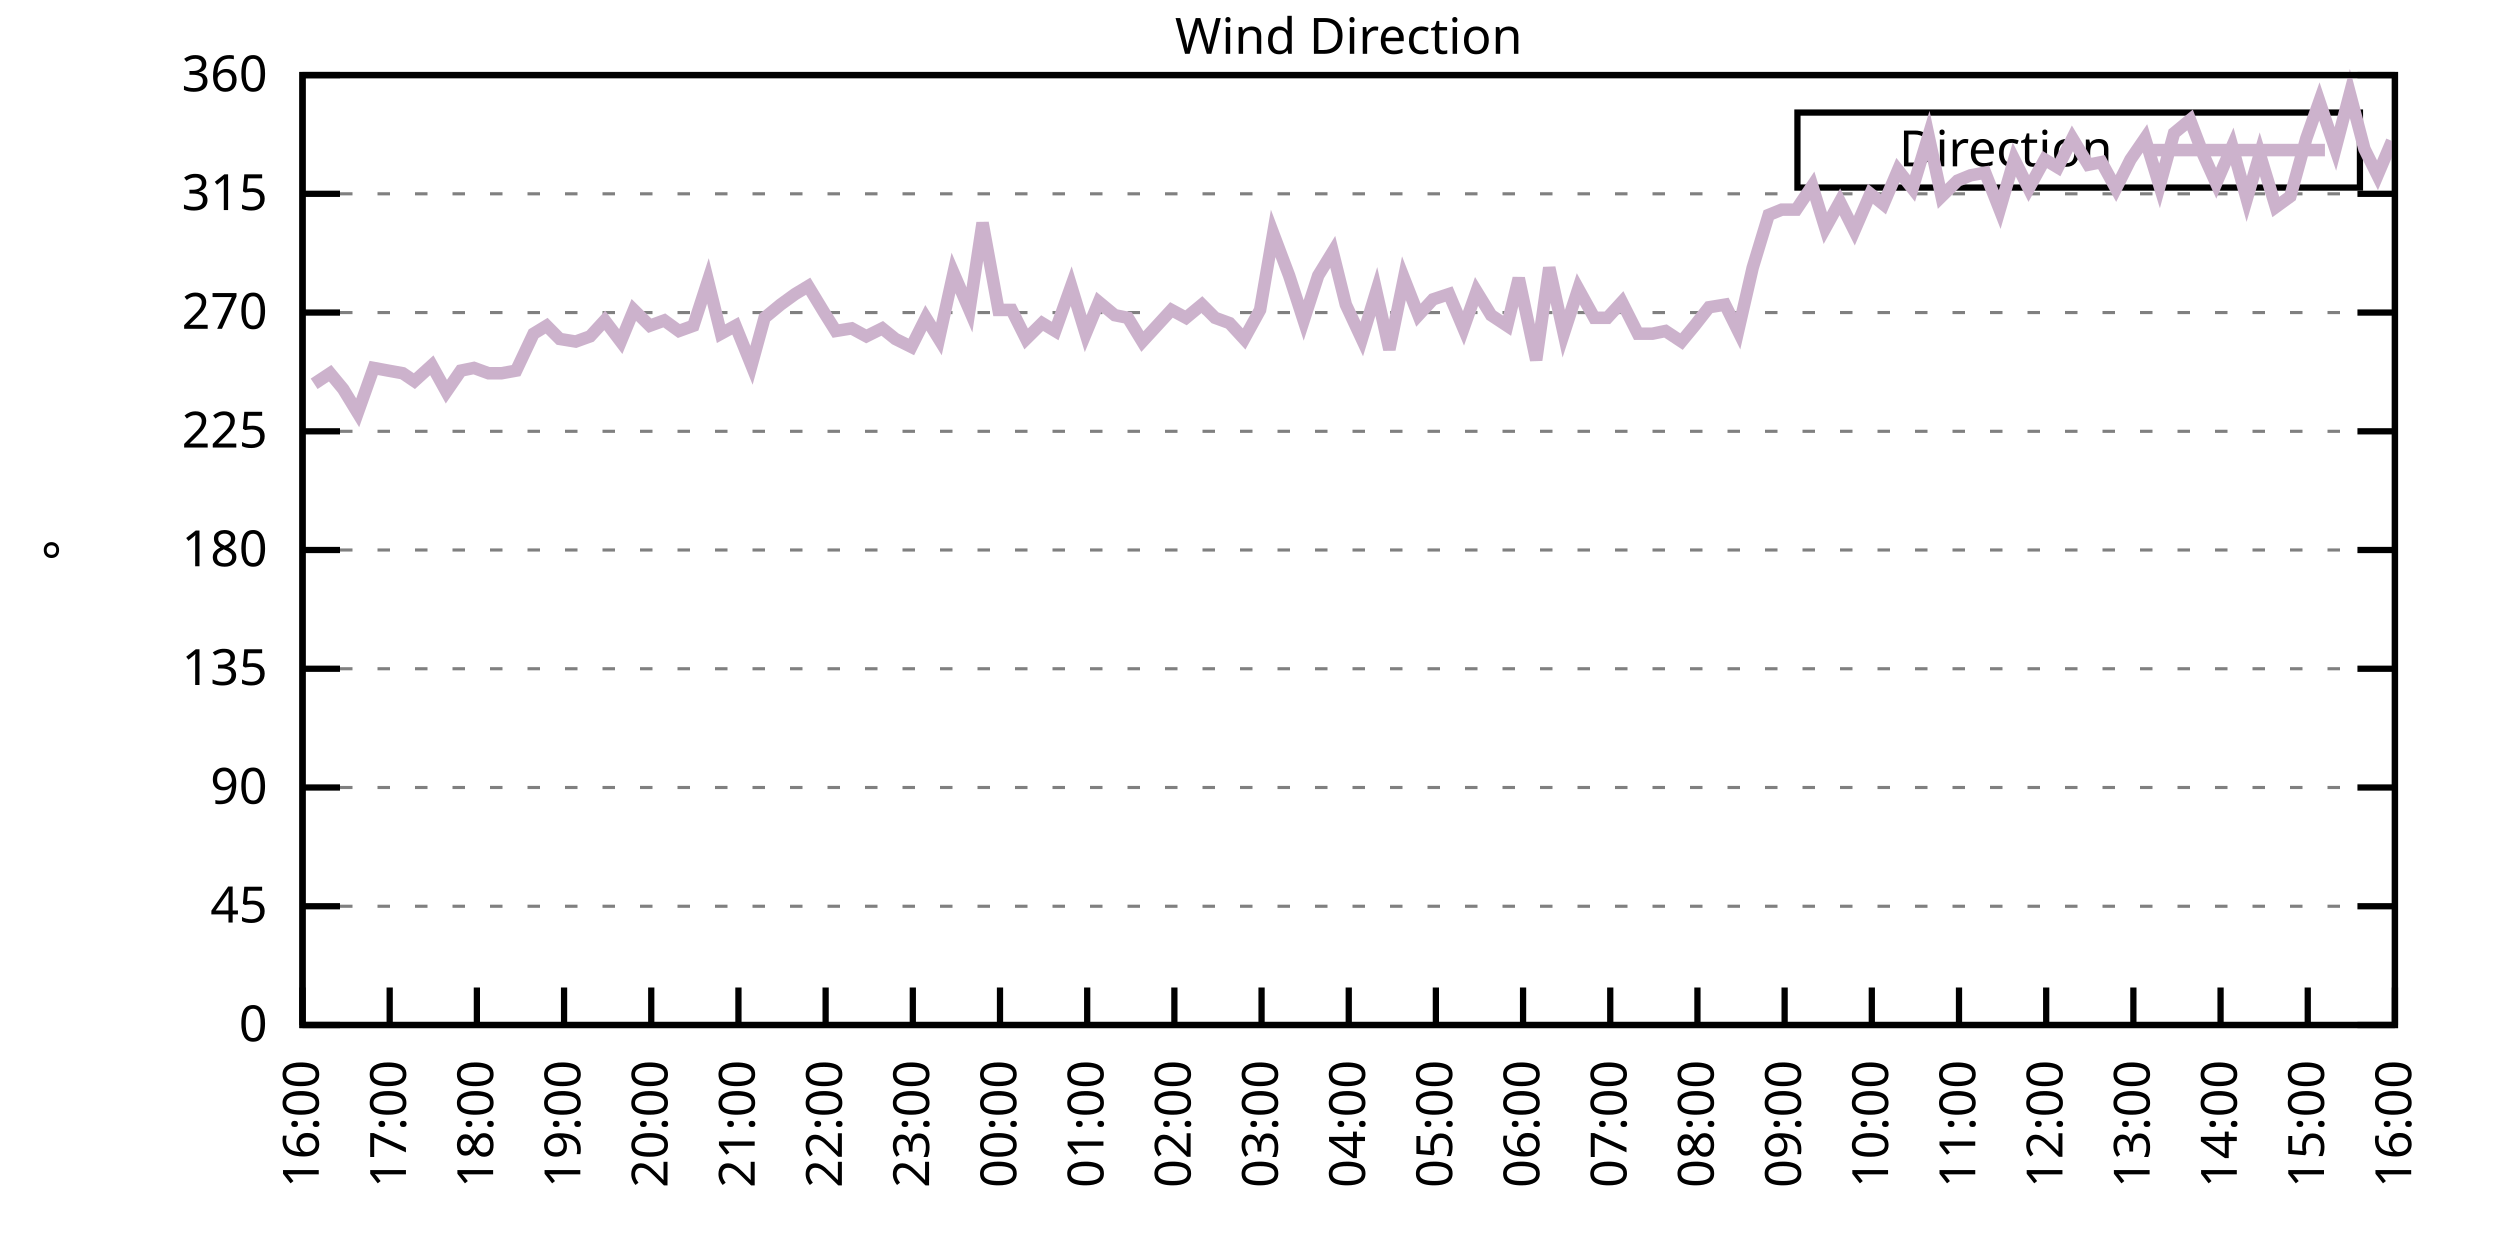
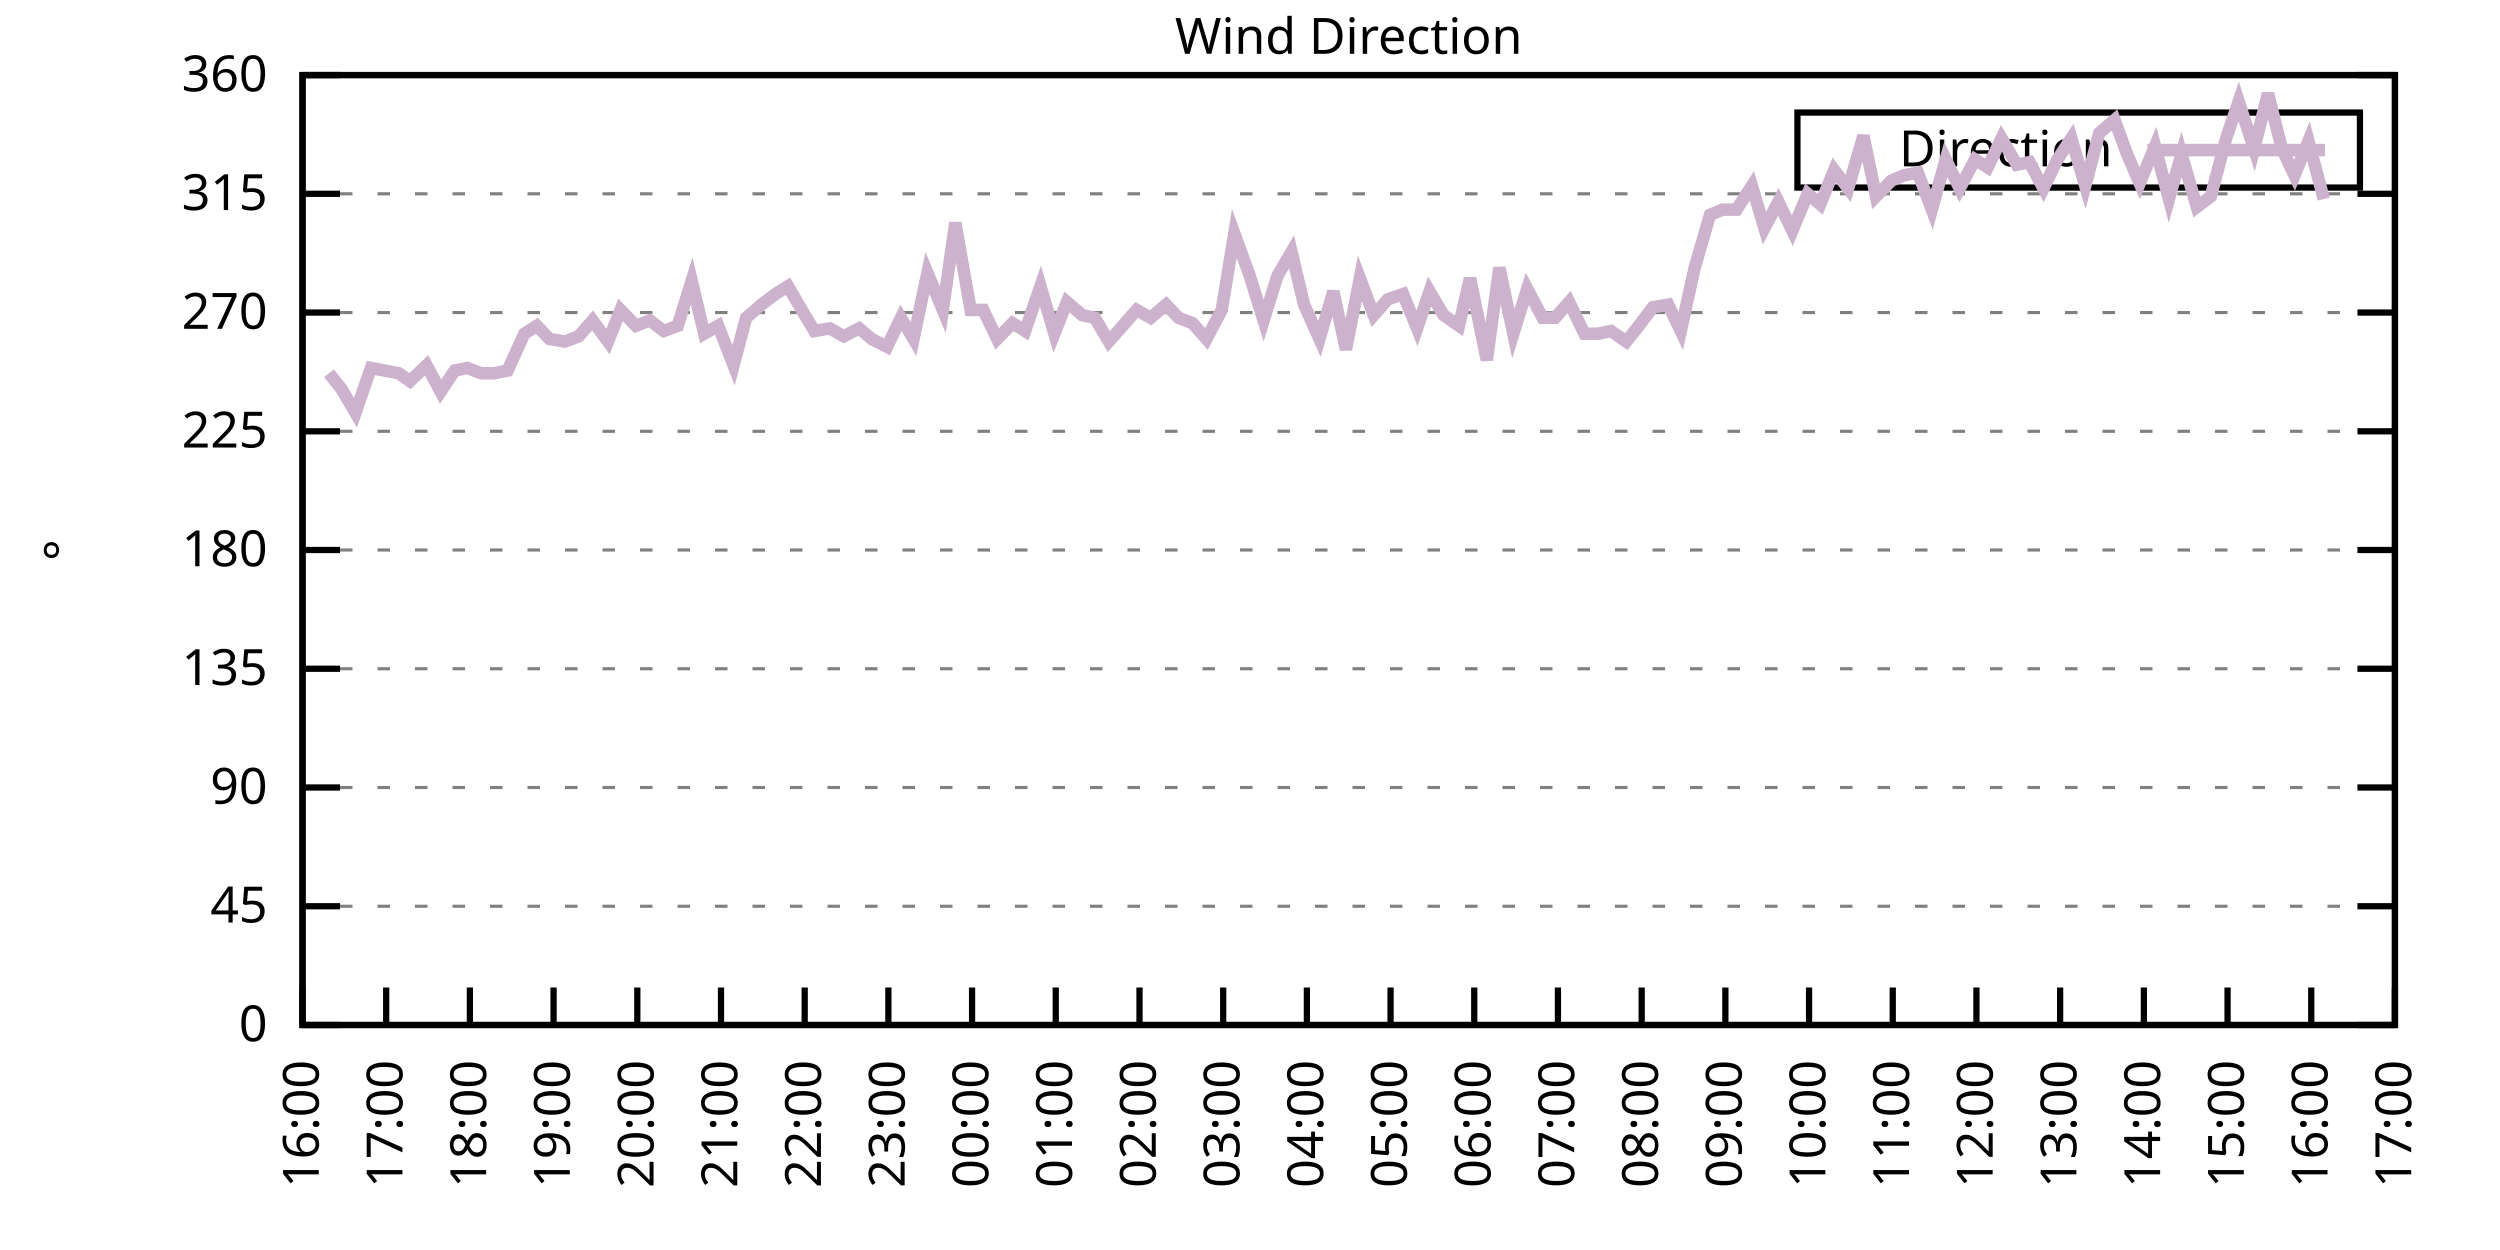
<svg xmlns="http://www.w3.org/2000/svg" xmlns:xlink="http://www.w3.org/1999/xlink" width="400" height="200" viewBox="0 0 400 200">
  <g id="gnuplot_canvas">
    <rect x="0" y="0" width="400" height="200" fill="none" />
    <defs>
      <circle id="gpDot" r="0.5" stroke-width="0.5" stroke="currentColor" />
      <path id="gpPt0" stroke-width="0.333" stroke="currentColor" d="M-1,0 h2 M0,-1 v2" />
      <path id="gpPt1" stroke-width="0.333" stroke="currentColor" d="M-1,-1 L1,1 M1,-1 L-1,1" />
      <path id="gpPt2" stroke-width="0.333" stroke="currentColor" d="M-1,0 L1,0 M0,-1 L0,1 M-1,-1 L1,1 M-1,1 L1,-1" />
      <rect id="gpPt3" stroke-width="0.333" stroke="currentColor" x="-1" y="-1" width="2" height="2" />
      <rect id="gpPt4" stroke-width="0.333" stroke="currentColor" fill="currentColor" x="-1" y="-1" width="2" height="2" />
      <circle id="gpPt5" stroke-width="0.333" stroke="currentColor" cx="0" cy="0" r="1" />
      <use xlink:href="#gpPt5" id="gpPt6" fill="currentColor" stroke="none" />
      <path id="gpPt7" stroke-width="0.333" stroke="currentColor" d="M0,-1.33 L-1.33,0.67 L1.33,0.67 z" />
      <use xlink:href="#gpPt7" id="gpPt8" fill="currentColor" stroke="none" />
      <use xlink:href="#gpPt7" id="gpPt9" stroke="currentColor" transform="rotate(180)" />
      <use xlink:href="#gpPt9" id="gpPt10" fill="currentColor" stroke="none" />
      <use xlink:href="#gpPt3" id="gpPt11" stroke="currentColor" transform="rotate(45)" />
      <use xlink:href="#gpPt11" id="gpPt12" fill="currentColor" stroke="none" />
      <path id="gpPt13" stroke-width="0.333" stroke="currentColor" d="M0,1.330 L1.265,0.411 L0.782,-1.067 L-0.782,-1.076 L-1.265,0.411 z" />
      <use xlink:href="#gpPt13" id="gpPt14" fill="currentColor" stroke="none" />
      <filter id="textbox" filterUnits="objectBoundingBox" x="0" y="0" height="1" width="1">
        <feFlood flood-color="white" flood-opacity="1" result="bgnd" />
        <feComposite in="SourceGraphic" in2="bgnd" operator="atop" />
      </filter>
      <filter id="greybox" filterUnits="objectBoundingBox" x="0" y="0" height="1" width="1">
        <feFlood flood-color="lightgrey" flood-opacity="1" result="grey" />
        <feComposite in="SourceGraphic" in2="grey" operator="atop" />
      </filter>
    </defs>
    <g fill="none" color="white" stroke="currentColor" stroke-width="1.00" stroke-linecap="butt" stroke-linejoin="miter">
</g>
    <g fill="none" color="black" stroke="currentColor" stroke-width="1.00" stroke-linecap="butt" stroke-linejoin="miter">
      <g stroke="none" shape-rendering="crispEdges">
        <polygon fill="rgb(255, 255, 255)" points="48.40,164.00 383.18,164.00 383.18,12.02 48.40,12.02 " />
      </g>
    </g>
    <g fill="none" color="black" stroke="currentColor" stroke-width="1.00" stroke-linecap="butt" stroke-linejoin="miter">
</g>
    <g fill="none" color="black" stroke="black" stroke-width="0.50" stroke-linecap="butt" stroke-linejoin="miter">
</g>
    <g fill="none" color="gray" stroke="currentColor" stroke-width="0.50" stroke-linecap="butt" stroke-linejoin="miter">
      <path stroke="gray" stroke-dasharray="2,4" class="gridline" d="M48.40,164.00 L383.19,164.00  " />
    </g>
    <g fill="none" color="gray" stroke="gray" stroke-width="1.00" stroke-linecap="butt" stroke-linejoin="miter">
</g>
    <g fill="none" color="black" stroke="currentColor" stroke-width="1.00" stroke-linecap="butt" stroke-linejoin="miter">
      <path stroke="black" d="M48.40,164.00 L54.40,164.00 M383.19,164.00 L377.19,164.00  " />
      <g transform="translate(42.80,166.60)" stroke="none" fill="black" font-family="Sans" font-size="8.00" text-anchor="end">
        <text>
          <tspan font-family="Sans"> 0</tspan>
        </text>
      </g>
    </g>
    <g fill="none" color="black" stroke="currentColor" stroke-width="1.00" stroke-linecap="butt" stroke-linejoin="miter">
</g>
    <g fill="none" color="black" stroke="black" stroke-width="0.50" stroke-linecap="butt" stroke-linejoin="miter">
</g>
    <g fill="none" color="gray" stroke="currentColor" stroke-width="0.50" stroke-linecap="butt" stroke-linejoin="miter">
      <path stroke="gray" stroke-dasharray="2,4" class="gridline" d="M48.40,145.00 L383.19,145.00  " />
    </g>
    <g fill="none" color="gray" stroke="gray" stroke-width="1.00" stroke-linecap="butt" stroke-linejoin="miter">
</g>
    <g fill="none" color="black" stroke="currentColor" stroke-width="1.00" stroke-linecap="butt" stroke-linejoin="miter">
      <path stroke="black" d="M48.40,145.00 L54.40,145.00 M383.19,145.00 L377.19,145.00  " />
      <g transform="translate(42.80,147.60)" stroke="none" fill="black" font-family="Sans" font-size="8.00" text-anchor="end">
        <text>
          <tspan font-family="Sans"> 45</tspan>
        </text>
      </g>
    </g>
    <g fill="none" color="black" stroke="currentColor" stroke-width="1.00" stroke-linecap="butt" stroke-linejoin="miter">
</g>
    <g fill="none" color="black" stroke="black" stroke-width="0.50" stroke-linecap="butt" stroke-linejoin="miter">
</g>
    <g fill="none" color="gray" stroke="currentColor" stroke-width="0.50" stroke-linecap="butt" stroke-linejoin="miter">
      <path stroke="gray" stroke-dasharray="2,4" class="gridline" d="M48.40,126.00 L383.19,126.00  " />
    </g>
    <g fill="none" color="gray" stroke="gray" stroke-width="1.00" stroke-linecap="butt" stroke-linejoin="miter">
</g>
    <g fill="none" color="black" stroke="currentColor" stroke-width="1.00" stroke-linecap="butt" stroke-linejoin="miter">
      <path stroke="black" d="M48.40,126.00 L54.40,126.00 M383.19,126.00 L377.19,126.00  " />
      <g transform="translate(42.80,128.60)" stroke="none" fill="black" font-family="Sans" font-size="8.00" text-anchor="end">
        <text>
          <tspan font-family="Sans"> 90</tspan>
        </text>
      </g>
    </g>
    <g fill="none" color="black" stroke="currentColor" stroke-width="1.00" stroke-linecap="butt" stroke-linejoin="miter">
</g>
    <g fill="none" color="black" stroke="black" stroke-width="0.50" stroke-linecap="butt" stroke-linejoin="miter">
</g>
    <g fill="none" color="gray" stroke="currentColor" stroke-width="0.50" stroke-linecap="butt" stroke-linejoin="miter">
      <path stroke="gray" stroke-dasharray="2,4" class="gridline" d="M48.40,107.00 L383.19,107.00  " />
    </g>
    <g fill="none" color="gray" stroke="gray" stroke-width="1.00" stroke-linecap="butt" stroke-linejoin="miter">
</g>
    <g fill="none" color="black" stroke="currentColor" stroke-width="1.00" stroke-linecap="butt" stroke-linejoin="miter">
      <path stroke="black" d="M48.40,107.00 L54.40,107.00 M383.19,107.00 L377.19,107.00  " />
      <g transform="translate(42.80,109.60)" stroke="none" fill="black" font-family="Sans" font-size="8.00" text-anchor="end">
        <text>
          <tspan font-family="Sans"> 135</tspan>
        </text>
      </g>
    </g>
    <g fill="none" color="black" stroke="currentColor" stroke-width="1.00" stroke-linecap="butt" stroke-linejoin="miter">
</g>
    <g fill="none" color="black" stroke="black" stroke-width="0.50" stroke-linecap="butt" stroke-linejoin="miter">
</g>
    <g fill="none" color="gray" stroke="currentColor" stroke-width="0.50" stroke-linecap="butt" stroke-linejoin="miter">
      <path stroke="gray" stroke-dasharray="2,4" class="gridline" d="M48.40,88.00 L383.19,88.00  " />
    </g>
    <g fill="none" color="gray" stroke="gray" stroke-width="1.00" stroke-linecap="butt" stroke-linejoin="miter">
</g>
    <g fill="none" color="black" stroke="currentColor" stroke-width="1.00" stroke-linecap="butt" stroke-linejoin="miter">
      <path stroke="black" d="M48.40,88.00 L54.40,88.00 M383.19,88.00 L377.19,88.00  " />
      <g transform="translate(42.80,90.60)" stroke="none" fill="black" font-family="Sans" font-size="8.00" text-anchor="end">
        <text>
          <tspan font-family="Sans"> 180</tspan>
        </text>
      </g>
    </g>
    <g fill="none" color="black" stroke="currentColor" stroke-width="1.00" stroke-linecap="butt" stroke-linejoin="miter">
</g>
    <g fill="none" color="black" stroke="black" stroke-width="0.50" stroke-linecap="butt" stroke-linejoin="miter">
</g>
    <g fill="none" color="gray" stroke="currentColor" stroke-width="0.50" stroke-linecap="butt" stroke-linejoin="miter">
      <path stroke="gray" stroke-dasharray="2,4" class="gridline" d="M48.40,69.01 L383.19,69.01  " />
    </g>
    <g fill="none" color="gray" stroke="gray" stroke-width="1.00" stroke-linecap="butt" stroke-linejoin="miter">
</g>
    <g fill="none" color="black" stroke="currentColor" stroke-width="1.00" stroke-linecap="butt" stroke-linejoin="miter">
      <path stroke="black" d="M48.40,69.01 L54.40,69.01 M383.19,69.01 L377.19,69.01  " />
      <g transform="translate(42.80,71.61)" stroke="none" fill="black" font-family="Sans" font-size="8.00" text-anchor="end">
        <text>
          <tspan font-family="Sans"> 225</tspan>
        </text>
      </g>
    </g>
    <g fill="none" color="black" stroke="currentColor" stroke-width="1.00" stroke-linecap="butt" stroke-linejoin="miter">
</g>
    <g fill="none" color="black" stroke="black" stroke-width="0.50" stroke-linecap="butt" stroke-linejoin="miter">
</g>
    <g fill="none" color="gray" stroke="currentColor" stroke-width="0.50" stroke-linecap="butt" stroke-linejoin="miter">
      <path stroke="gray" stroke-dasharray="2,4" class="gridline" d="M48.40,50.01 L383.19,50.01  " />
    </g>
    <g fill="none" color="gray" stroke="gray" stroke-width="1.00" stroke-linecap="butt" stroke-linejoin="miter">
</g>
    <g fill="none" color="black" stroke="currentColor" stroke-width="1.00" stroke-linecap="butt" stroke-linejoin="miter">
      <path stroke="black" d="M48.40,50.01 L54.40,50.01 M383.19,50.01 L377.19,50.01  " />
      <g transform="translate(42.80,52.61)" stroke="none" fill="black" font-family="Sans" font-size="8.00" text-anchor="end">
        <text>
          <tspan font-family="Sans"> 270</tspan>
        </text>
      </g>
    </g>
    <g fill="none" color="black" stroke="currentColor" stroke-width="1.00" stroke-linecap="butt" stroke-linejoin="miter">
</g>
    <g fill="none" color="black" stroke="black" stroke-width="0.50" stroke-linecap="butt" stroke-linejoin="miter">
</g>
    <g fill="none" color="gray" stroke="currentColor" stroke-width="0.50" stroke-linecap="butt" stroke-linejoin="miter">
      <path stroke="gray" stroke-dasharray="2,4" class="gridline" d="M48.40,31.01 L383.19,31.01  " />
    </g>
    <g fill="none" color="gray" stroke="gray" stroke-width="1.00" stroke-linecap="butt" stroke-linejoin="miter">
</g>
    <g fill="none" color="black" stroke="currentColor" stroke-width="1.00" stroke-linecap="butt" stroke-linejoin="miter">
      <path stroke="black" d="M48.40,31.01 L54.40,31.01 M383.19,31.01 L377.19,31.01  " />
      <g transform="translate(42.80,33.61)" stroke="none" fill="black" font-family="Sans" font-size="8.00" text-anchor="end">
        <text>
          <tspan font-family="Sans"> 315</tspan>
        </text>
      </g>
    </g>
    <g fill="none" color="black" stroke="currentColor" stroke-width="1.00" stroke-linecap="butt" stroke-linejoin="miter">
</g>
    <g fill="none" color="black" stroke="black" stroke-width="0.50" stroke-linecap="butt" stroke-linejoin="miter">
</g>
    <g fill="none" color="gray" stroke="currentColor" stroke-width="0.50" stroke-linecap="butt" stroke-linejoin="miter">
      <path stroke="gray" stroke-dasharray="2,4" class="gridline" d="M48.40,12.01 L383.19,12.01  " />
    </g>
    <g fill="none" color="gray" stroke="gray" stroke-width="1.00" stroke-linecap="butt" stroke-linejoin="miter">
</g>
    <g fill="none" color="black" stroke="currentColor" stroke-width="1.00" stroke-linecap="butt" stroke-linejoin="miter">
      <path stroke="black" d="M48.40,12.01 L54.40,12.01 M383.19,12.01 L377.19,12.01  " />
      <g transform="translate(42.80,14.61)" stroke="none" fill="black" font-family="Sans" font-size="8.00" text-anchor="end">
        <text>
          <tspan font-family="Sans"> 360</tspan>
        </text>
      </g>
    </g>
    <g fill="none" color="black" stroke="currentColor" stroke-width="1.00" stroke-linecap="butt" stroke-linejoin="miter">
      <path stroke="black" d="M48.40,164.00 L48.40,158.00  " />
      <g transform="translate(51.00,169.60) rotate(270.00)" stroke="none" fill="black" font-family="Sans" font-size="8.00" text-anchor="end">
        <text>
          <tspan font-family="Sans">16:00</tspan>
        </text>
      </g>
    </g>
    <g fill="none" color="black" stroke="currentColor" stroke-width="1.00" stroke-linecap="butt" stroke-linejoin="miter">
-       <path stroke="black" d="M62.35,164.00 L62.35,158.00  " />
-       <g transform="translate(64.95,169.60) rotate(270.00)" stroke="none" fill="black" font-family="Sans" font-size="8.00" text-anchor="end">
+       <path stroke="black" d="M61.79,164.00 L61.79,158.00  " />
+       <g transform="translate(64.39,169.60) rotate(270.00)" stroke="none" fill="black" font-family="Sans" font-size="8.00" text-anchor="end">
        <text>
          <tspan font-family="Sans">17:00</tspan>
        </text>
      </g>
    </g>
    <g fill="none" color="black" stroke="currentColor" stroke-width="1.00" stroke-linecap="butt" stroke-linejoin="miter">
-       <path stroke="black" d="M76.30,164.00 L76.30,158.00  " />
-       <g transform="translate(78.90,169.60) rotate(270.00)" stroke="none" fill="black" font-family="Sans" font-size="8.00" text-anchor="end">
+       <path stroke="black" d="M75.18,164.00 L75.18,158.00  " />
+       <g transform="translate(77.78,169.60) rotate(270.00)" stroke="none" fill="black" font-family="Sans" font-size="8.00" text-anchor="end">
        <text>
          <tspan font-family="Sans">18:00</tspan>
        </text>
      </g>
    </g>
    <g fill="none" color="black" stroke="currentColor" stroke-width="1.00" stroke-linecap="butt" stroke-linejoin="miter">
-       <path stroke="black" d="M90.25,164.00 L90.25,158.00  " />
-       <g transform="translate(92.85,169.60) rotate(270.00)" stroke="none" fill="black" font-family="Sans" font-size="8.00" text-anchor="end">
+       <path stroke="black" d="M88.57,164.00 L88.57,158.00  " />
+       <g transform="translate(91.17,169.60) rotate(270.00)" stroke="none" fill="black" font-family="Sans" font-size="8.00" text-anchor="end">
        <text>
          <tspan font-family="Sans">19:00</tspan>
        </text>
      </g>
    </g>
    <g fill="none" color="black" stroke="currentColor" stroke-width="1.00" stroke-linecap="butt" stroke-linejoin="miter">
-       <path stroke="black" d="M104.20,164.00 L104.20,158.00  " />
-       <g transform="translate(106.80,169.60) rotate(270.00)" stroke="none" fill="black" font-family="Sans" font-size="8.00" text-anchor="end">
+       <path stroke="black" d="M101.97,164.00 L101.97,158.00  " />
+       <g transform="translate(104.57,169.60) rotate(270.00)" stroke="none" fill="black" font-family="Sans" font-size="8.00" text-anchor="end">
        <text>
          <tspan font-family="Sans">20:00</tspan>
        </text>
      </g>
    </g>
    <g fill="none" color="black" stroke="currentColor" stroke-width="1.00" stroke-linecap="butt" stroke-linejoin="miter">
-       <path stroke="black" d="M118.15,164.00 L118.15,158.00  " />
-       <g transform="translate(120.75,169.60) rotate(270.00)" stroke="none" fill="black" font-family="Sans" font-size="8.00" text-anchor="end">
+       <path stroke="black" d="M115.36,164.00 L115.36,158.00  " />
+       <g transform="translate(117.96,169.60) rotate(270.00)" stroke="none" fill="black" font-family="Sans" font-size="8.00" text-anchor="end">
        <text>
          <tspan font-family="Sans">21:00</tspan>
        </text>
      </g>
    </g>
    <g fill="none" color="black" stroke="currentColor" stroke-width="1.00" stroke-linecap="butt" stroke-linejoin="miter">
-       <path stroke="black" d="M132.10,164.00 L132.10,158.00  " />
-       <g transform="translate(134.70,169.60) rotate(270.00)" stroke="none" fill="black" font-family="Sans" font-size="8.00" text-anchor="end">
+       <path stroke="black" d="M128.75,164.00 L128.75,158.00  " />
+       <g transform="translate(131.35,169.60) rotate(270.00)" stroke="none" fill="black" font-family="Sans" font-size="8.00" text-anchor="end">
        <text>
          <tspan font-family="Sans">22:00</tspan>
        </text>
      </g>
    </g>
    <g fill="none" color="black" stroke="currentColor" stroke-width="1.00" stroke-linecap="butt" stroke-linejoin="miter">
-       <path stroke="black" d="M146.05,164.00 L146.05,158.00  " />
-       <g transform="translate(148.65,169.60) rotate(270.00)" stroke="none" fill="black" font-family="Sans" font-size="8.00" text-anchor="end">
+       <path stroke="black" d="M142.14,164.00 L142.14,158.00  " />
+       <g transform="translate(144.74,169.60) rotate(270.00)" stroke="none" fill="black" font-family="Sans" font-size="8.00" text-anchor="end">
        <text>
          <tspan font-family="Sans">23:00</tspan>
        </text>
      </g>
    </g>
    <g fill="none" color="black" stroke="currentColor" stroke-width="1.00" stroke-linecap="butt" stroke-linejoin="miter">
-       <path stroke="black" d="M160.00,164.00 L160.00,158.00  " />
-       <g transform="translate(162.60,169.60) rotate(270.00)" stroke="none" fill="black" font-family="Sans" font-size="8.00" text-anchor="end">
+       <path stroke="black" d="M155.53,164.00 L155.53,158.00  " />
+       <g transform="translate(158.13,169.60) rotate(270.00)" stroke="none" fill="black" font-family="Sans" font-size="8.00" text-anchor="end">
        <text>
          <tspan font-family="Sans">00:00</tspan>
        </text>
      </g>
    </g>
    <g fill="none" color="black" stroke="currentColor" stroke-width="1.00" stroke-linecap="butt" stroke-linejoin="miter">
-       <path stroke="black" d="M173.95,164.00 L173.95,158.00  " />
-       <g transform="translate(176.55,169.60) rotate(270.00)" stroke="none" fill="black" font-family="Sans" font-size="8.00" text-anchor="end">
+       <path stroke="black" d="M168.92,164.00 L168.92,158.00  " />
+       <g transform="translate(171.52,169.60) rotate(270.00)" stroke="none" fill="black" font-family="Sans" font-size="8.00" text-anchor="end">
        <text>
          <tspan font-family="Sans">01:00</tspan>
        </text>
      </g>
    </g>
    <g fill="none" color="black" stroke="currentColor" stroke-width="1.00" stroke-linecap="butt" stroke-linejoin="miter">
-       <path stroke="black" d="M187.90,164.00 L187.90,158.00  " />
-       <g transform="translate(190.50,169.60) rotate(270.00)" stroke="none" fill="black" font-family="Sans" font-size="8.00" text-anchor="end">
+       <path stroke="black" d="M182.32,164.00 L182.32,158.00  " />
+       <g transform="translate(184.92,169.60) rotate(270.00)" stroke="none" fill="black" font-family="Sans" font-size="8.00" text-anchor="end">
        <text>
          <tspan font-family="Sans">02:00</tspan>
        </text>
      </g>
    </g>
    <g fill="none" color="black" stroke="currentColor" stroke-width="1.00" stroke-linecap="butt" stroke-linejoin="miter">
-       <path stroke="black" d="M201.85,164.00 L201.85,158.00  " />
-       <g transform="translate(204.45,169.60) rotate(270.00)" stroke="none" fill="black" font-family="Sans" font-size="8.00" text-anchor="end">
+       <path stroke="black" d="M195.71,164.00 L195.71,158.00  " />
+       <g transform="translate(198.31,169.60) rotate(270.00)" stroke="none" fill="black" font-family="Sans" font-size="8.00" text-anchor="end">
        <text>
          <tspan font-family="Sans">03:00</tspan>
        </text>
      </g>
    </g>
    <g fill="none" color="black" stroke="currentColor" stroke-width="1.00" stroke-linecap="butt" stroke-linejoin="miter">
-       <path stroke="black" d="M215.80,164.00 L215.80,158.00  " />
-       <g transform="translate(218.40,169.60) rotate(270.00)" stroke="none" fill="black" font-family="Sans" font-size="8.00" text-anchor="end">
+       <path stroke="black" d="M209.10,164.00 L209.10,158.00  " />
+       <g transform="translate(211.70,169.60) rotate(270.00)" stroke="none" fill="black" font-family="Sans" font-size="8.00" text-anchor="end">
        <text>
          <tspan font-family="Sans">04:00</tspan>
        </text>
      </g>
    </g>
    <g fill="none" color="black" stroke="currentColor" stroke-width="1.00" stroke-linecap="butt" stroke-linejoin="miter">
-       <path stroke="black" d="M229.74,164.00 L229.74,158.00  " />
-       <g transform="translate(232.34,169.60) rotate(270.00)" stroke="none" fill="black" font-family="Sans" font-size="8.00" text-anchor="end">
+       <path stroke="black" d="M222.49,164.00 L222.49,158.00  " />
+       <g transform="translate(225.09,169.60) rotate(270.00)" stroke="none" fill="black" font-family="Sans" font-size="8.00" text-anchor="end">
        <text>
          <tspan font-family="Sans">05:00</tspan>
        </text>
      </g>
    </g>
    <g fill="none" color="black" stroke="currentColor" stroke-width="1.00" stroke-linecap="butt" stroke-linejoin="miter">
-       <path stroke="black" d="M243.69,164.00 L243.69,158.00  " />
-       <g transform="translate(246.29,169.60) rotate(270.00)" stroke="none" fill="black" font-family="Sans" font-size="8.00" text-anchor="end">
+       <path stroke="black" d="M235.88,164.00 L235.88,158.00  " />
+       <g transform="translate(238.48,169.60) rotate(270.00)" stroke="none" fill="black" font-family="Sans" font-size="8.00" text-anchor="end">
        <text>
          <tspan font-family="Sans">06:00</tspan>
        </text>
      </g>
    </g>
    <g fill="none" color="black" stroke="currentColor" stroke-width="1.00" stroke-linecap="butt" stroke-linejoin="miter">
-       <path stroke="black" d="M257.64,164.00 L257.64,158.00  " />
-       <g transform="translate(260.24,169.60) rotate(270.00)" stroke="none" fill="black" font-family="Sans" font-size="8.00" text-anchor="end">
+       <path stroke="black" d="M249.27,164.00 L249.27,158.00  " />
+       <g transform="translate(251.87,169.60) rotate(270.00)" stroke="none" fill="black" font-family="Sans" font-size="8.00" text-anchor="end">
        <text>
          <tspan font-family="Sans">07:00</tspan>
        </text>
      </g>
    </g>
    <g fill="none" color="black" stroke="currentColor" stroke-width="1.00" stroke-linecap="butt" stroke-linejoin="miter">
-       <path stroke="black" d="M271.59,164.00 L271.59,158.00  " />
-       <g transform="translate(274.19,169.60) rotate(270.00)" stroke="none" fill="black" font-family="Sans" font-size="8.00" text-anchor="end">
+       <path stroke="black" d="M262.67,164.00 L262.67,158.00  " />
+       <g transform="translate(265.27,169.60) rotate(270.00)" stroke="none" fill="black" font-family="Sans" font-size="8.00" text-anchor="end">
        <text>
          <tspan font-family="Sans">08:00</tspan>
        </text>
      </g>
    </g>
    <g fill="none" color="black" stroke="currentColor" stroke-width="1.00" stroke-linecap="butt" stroke-linejoin="miter">
-       <path stroke="black" d="M285.54,164.00 L285.54,158.00  " />
-       <g transform="translate(288.14,169.60) rotate(270.00)" stroke="none" fill="black" font-family="Sans" font-size="8.00" text-anchor="end">
+       <path stroke="black" d="M276.06,164.00 L276.06,158.00  " />
+       <g transform="translate(278.66,169.60) rotate(270.00)" stroke="none" fill="black" font-family="Sans" font-size="8.00" text-anchor="end">
        <text>
          <tspan font-family="Sans">09:00</tspan>
        </text>
      </g>
    </g>
    <g fill="none" color="black" stroke="currentColor" stroke-width="1.00" stroke-linecap="butt" stroke-linejoin="miter">
-       <path stroke="black" d="M299.49,164.00 L299.49,158.00  " />
-       <g transform="translate(302.09,169.60) rotate(270.00)" stroke="none" fill="black" font-family="Sans" font-size="8.00" text-anchor="end">
+       <path stroke="black" d="M289.45,164.00 L289.45,158.00  " />
+       <g transform="translate(292.05,169.60) rotate(270.00)" stroke="none" fill="black" font-family="Sans" font-size="8.00" text-anchor="end">
        <text>
          <tspan font-family="Sans">10:00</tspan>
        </text>
      </g>
    </g>
    <g fill="none" color="black" stroke="currentColor" stroke-width="1.00" stroke-linecap="butt" stroke-linejoin="miter">
-       <path stroke="black" d="M313.44,164.00 L313.44,158.00  " />
-       <g transform="translate(316.04,169.60) rotate(270.00)" stroke="none" fill="black" font-family="Sans" font-size="8.00" text-anchor="end">
+       <path stroke="black" d="M302.84,164.00 L302.84,158.00  " />
+       <g transform="translate(305.44,169.60) rotate(270.00)" stroke="none" fill="black" font-family="Sans" font-size="8.00" text-anchor="end">
        <text>
          <tspan font-family="Sans">11:00</tspan>
        </text>
      </g>
    </g>
    <g fill="none" color="black" stroke="currentColor" stroke-width="1.00" stroke-linecap="butt" stroke-linejoin="miter">
-       <path stroke="black" d="M327.39,164.00 L327.39,158.00  " />
-       <g transform="translate(329.99,169.60) rotate(270.00)" stroke="none" fill="black" font-family="Sans" font-size="8.00" text-anchor="end">
+       <path stroke="black" d="M316.23,164.00 L316.23,158.00  " />
+       <g transform="translate(318.83,169.60) rotate(270.00)" stroke="none" fill="black" font-family="Sans" font-size="8.00" text-anchor="end">
        <text>
          <tspan font-family="Sans">12:00</tspan>
        </text>
      </g>
    </g>
    <g fill="none" color="black" stroke="currentColor" stroke-width="1.00" stroke-linecap="butt" stroke-linejoin="miter">
-       <path stroke="black" d="M341.34,164.00 L341.34,158.00  " />
-       <g transform="translate(343.94,169.60) rotate(270.00)" stroke="none" fill="black" font-family="Sans" font-size="8.00" text-anchor="end">
+       <path stroke="black" d="M329.62,164.00 L329.62,158.00  " />
+       <g transform="translate(332.22,169.60) rotate(270.00)" stroke="none" fill="black" font-family="Sans" font-size="8.00" text-anchor="end">
        <text>
          <tspan font-family="Sans">13:00</tspan>
        </text>
      </g>
    </g>
    <g fill="none" color="black" stroke="currentColor" stroke-width="1.00" stroke-linecap="butt" stroke-linejoin="miter">
-       <path stroke="black" d="M355.29,164.00 L355.29,158.00  " />
-       <g transform="translate(357.89,169.60) rotate(270.00)" stroke="none" fill="black" font-family="Sans" font-size="8.00" text-anchor="end">
+       <path stroke="black" d="M343.02,164.00 L343.02,158.00  " />
+       <g transform="translate(345.62,169.60) rotate(270.00)" stroke="none" fill="black" font-family="Sans" font-size="8.00" text-anchor="end">
        <text>
          <tspan font-family="Sans">14:00</tspan>
        </text>
      </g>
    </g>
    <g fill="none" color="black" stroke="currentColor" stroke-width="1.00" stroke-linecap="butt" stroke-linejoin="miter">
-       <path stroke="black" d="M369.24,164.00 L369.24,158.00  " />
-       <g transform="translate(371.84,169.60) rotate(270.00)" stroke="none" fill="black" font-family="Sans" font-size="8.00" text-anchor="end">
+       <path stroke="black" d="M356.41,164.00 L356.41,158.00  " />
+       <g transform="translate(359.01,169.60) rotate(270.00)" stroke="none" fill="black" font-family="Sans" font-size="8.00" text-anchor="end">
        <text>
          <tspan font-family="Sans">15:00</tspan>
+         </text>
+       </g>
+     </g>
+     <g fill="none" color="black" stroke="currentColor" stroke-width="1.00" stroke-linecap="butt" stroke-linejoin="miter">
+       <path stroke="black" d="M369.80,164.00 L369.80,158.00  " />
+       <g transform="translate(372.40,169.60) rotate(270.00)" stroke="none" fill="black" font-family="Sans" font-size="8.00" text-anchor="end">
+         <text>
+           <tspan font-family="Sans">16:00</tspan>
        </text>
      </g>
    </g>
    <g fill="none" color="black" stroke="currentColor" stroke-width="1.00" stroke-linecap="butt" stroke-linejoin="miter">
      <path stroke="black" d="M383.19,164.00 L383.19,158.00  " />
      <g transform="translate(385.79,169.60) rotate(270.00)" stroke="none" fill="black" font-family="Sans" font-size="8.00" text-anchor="end">
        <text>
-           <tspan font-family="Sans">16:00</tspan>
+           <tspan font-family="Sans">17:00</tspan>
        </text>
      </g>
    </g>
    <g fill="none" color="black" stroke="currentColor" stroke-width="1.00" stroke-linecap="butt" stroke-linejoin="miter">
</g>
    <g fill="none" color="black" stroke="currentColor" stroke-width="1.00" stroke-linecap="butt" stroke-linejoin="miter">
      <path stroke="black" d="M48.40,12.01 L48.40,164.00 L383.19,164.00 L383.19,12.01 L48.40,12.01 Z  " />
    </g>
    <g fill="none" color="black" stroke="currentColor" stroke-width="1.00" stroke-linecap="butt" stroke-linejoin="miter">
</g>
    <g fill="none" color="black" stroke="currentColor" stroke-width="1.00" stroke-linecap="butt" stroke-linejoin="miter">
      <path stroke="black" d="M287.59,30.01 L287.59,18.01 L377.59,18.01 L377.59,30.01 L287.59,30.01 Z  " />
    </g>
    <g id="Wind_direction_plot_1">
      <g fill="none" color="white" stroke="black" stroke-width="2.00" stroke-linecap="butt" stroke-linejoin="miter">
</g>
      <g fill="none" color="black" stroke="currentColor" stroke-width="2.00" stroke-linecap="butt" stroke-linejoin="miter">
        <g transform="translate(337.99,26.61)" stroke="none" fill="black" font-family="Sans" font-size="8.00" text-anchor="end">
          <text>
            <tspan font-family="Sans">Direction</tspan>
          </text>
        </g>
      </g>
      <g fill="none" color="black" stroke="currentColor" stroke-width="2.00" stroke-linecap="butt" stroke-linejoin="miter">
-         <path stroke="rgb(204, 178, 204)" d="M343.59,24.01 L371.99,24.01 M50.26,61.41 L52.82,59.72 L54.91,62.25 L57.23,66.05 L59.79,58.87 L62.12,59.30   L64.44,59.72 L66.30,60.98 L69.09,58.45 L71.42,62.67 L73.74,59.30 L75.83,58.87 L78.16,59.72 L80.25,59.72   L82.58,59.30 L85.37,53.39 L87.46,52.12 L89.55,54.23 L92.11,54.65 L94.43,53.81 L96.76,51.27 L99.32,54.65   L101.41,49.59 L103.97,52.12 L106.29,51.27 L108.62,52.96 L110.94,52.12 L113.27,44.94 L115.36,53.39 L117.68,52.12   L120.24,58.45 L122.33,50.85 L124.89,48.74 L127.22,47.05 L129.31,45.79 L131.87,50.01 L133.72,52.96 L136.28,52.54   L138.61,53.81 L141.16,52.54 L143.26,54.23 L145.81,55.50 L148.14,50.85 L150.23,54.23 L152.56,43.67 L155.11,49.59   L157.21,35.65 L159.76,49.59 L161.86,49.59 L164.18,54.23 L166.74,51.70 L168.83,52.96 L171.39,45.79 L173.71,53.39   L175.81,48.32 L178.36,50.43 L180.46,50.85 L182.78,54.65 L187.43,49.59 L189.76,50.85 L192.31,48.74 L194.41,50.85   L196.73,51.70 L199.06,54.23 L201.61,49.59 L203.71,37.34 L206.26,44.10 L208.59,51.27 L210.91,44.10 L213.24,40.30   L215.33,48.74 L217.89,54.23 L220.21,46.63 L222.30,55.92 L224.63,44.52 L226.95,50.43 L229.28,47.90 L231.84,47.05   L234.16,52.54 L236.25,46.63 L238.58,50.43 L241.14,52.12 L243.00,44.52 L245.79,57.61 L247.88,42.83 L250.20,53.39   L252.53,46.21 L255.09,50.85 L257.18,50.85 L259.50,48.32 L262.06,53.39 L264.39,53.39 L266.48,52.96 L269.04,54.65   L271.13,52.12 L273.45,49.16 L276.01,48.74 L278.10,52.96 L280.43,42.83 L282.99,34.39 L285.08,33.54 L287.40,33.54   L289.96,29.74 L292.05,36.50 L294.38,32.28 L296.70,36.92 L299.26,31.01 L301.35,32.70 L303.68,27.21 L306.00,30.16   L308.56,21.72 L310.65,31.43 L313.21,28.90 L315.30,28.05 L317.63,27.63 L319.95,33.54 L322.28,25.52 L324.60,30.16   L327.16,25.52 L329.25,26.79 L331.58,22.14 L334.13,26.36 L336.23,25.94 L338.55,30.16 L340.88,25.52 L343.20,22.14   L345.53,29.74 L347.85,21.30 L350.41,19.19 L352.50,24.68 L354.59,29.32 L357.15,23.41 L359.48,31.85 L361.57,24.68   L364.13,33.12 L366.45,31.43 L369.01,22.14 L371.10,16.23 L373.66,23.83 L375.98,14.97 L378.31,23.83 L380.40,28.05   L382.73,22.56  " />
+         <path stroke="rgb(204, 178, 204)" d="M343.59,24.01 L371.99,24.01 M52.64,59.72 L54.65,62.25 L56.88,66.05 L59.34,58.87 L61.57,59.30 L63.80,59.72   L65.59,60.98 L68.26,58.45 L70.50,62.67 L72.73,59.30 L74.74,58.87 L76.97,59.72 L78.98,59.72 L81.21,59.30   L83.89,53.39 L85.90,52.12 L87.91,54.23 L90.36,54.65 L92.59,53.81 L94.82,51.27 L97.28,54.65 L99.29,49.59   L101.74,52.12 L103.98,51.27 L106.21,52.96 L108.44,52.12 L110.67,44.94 L112.68,53.39 L114.91,52.12 L117.37,58.45   L119.38,50.85 L121.83,48.74 L124.06,47.05 L126.07,45.79 L128.53,50.01 L130.31,52.96 L132.77,52.54 L135.00,53.81   L137.45,52.54 L139.46,54.23 L141.92,55.50 L144.15,50.85 L146.16,54.23 L148.39,43.67 L150.85,49.59 L152.85,35.65   L155.31,49.59 L157.32,49.59 L159.55,54.23 L162.01,51.70 L164.01,52.96 L166.47,45.79 L168.70,53.39 L170.71,48.32   L173.17,50.43 L175.17,50.85 L177.41,54.65 L181.87,49.59 L184.10,50.85 L186.56,48.74 L188.57,50.85 L190.80,51.70   L193.03,54.23 L195.48,49.59 L197.49,37.34 L199.95,44.10 L202.18,51.27 L204.41,44.10 L206.64,40.30 L208.65,48.74   L211.11,54.23 L213.34,46.63 L215.35,55.92 L217.58,44.52 L219.81,50.43 L222.04,47.90 L224.50,47.05 L226.73,52.54   L228.74,46.63 L230.97,50.43 L233.43,52.12 L235.21,44.52 L237.89,57.61 L239.90,42.83 L242.13,53.39 L244.36,46.21   L246.82,50.85 L248.83,50.85 L251.06,48.32 L253.51,53.39 L255.75,53.39 L257.76,52.96 L260.21,54.65 L262.22,52.12   L264.45,49.16 L266.91,48.74 L268.92,52.96 L271.15,42.83 L273.60,34.39 L275.61,33.54 L277.84,33.54 L280.30,29.74   L282.31,36.50 L284.54,32.28 L286.77,36.92 L289.23,31.01 L291.23,32.70 L293.47,27.21 L295.70,30.16 L298.15,21.72   L300.16,31.43 L302.62,28.90 L304.63,28.05 L306.86,27.63 L309.09,33.54 L311.32,25.52 L313.55,30.16 L316.01,25.52   L318.02,26.79 L320.25,22.14 L322.70,26.36 L324.71,25.94 L326.95,30.16 L329.18,25.52 L331.41,22.14 L333.64,29.74   L335.87,21.30 L338.33,19.19 L340.34,24.68 L342.35,29.32 L344.80,23.41 L347.03,31.85 L349.04,24.68 L351.50,33.12   L353.73,31.43 L356.18,22.14 L358.19,16.23 L360.65,23.83 L362.88,14.97 L365.11,23.83 L367.12,28.05 L369.35,22.56   L371.81,31.85  " />
      </g>
    </g>
    <g fill="none" color="black" stroke="currentColor" stroke-width="2.00" stroke-linecap="butt" stroke-linejoin="miter">
</g>
    <g fill="none" color="black" stroke="black" stroke-width="1.00" stroke-linecap="butt" stroke-linejoin="miter">
</g>
    <g fill="none" color="black" stroke="currentColor" stroke-width="1.00" stroke-linecap="butt" stroke-linejoin="miter">
      <path stroke="black" d="M48.40,12.01 L48.40,164.00 L383.19,164.00 L383.19,12.01 L48.40,12.01 Z  " />
      <g transform="translate(12.80,88.01) rotate(270.00)" stroke="none" fill="black" font-family="Sans" font-size="8.00" text-anchor="middle">
        <text>
          <tspan font-family="Sans">°</tspan>
        </text>
      </g>
    </g>
    <g fill="none" color="black" stroke="currentColor" stroke-width="1.00" stroke-linecap="butt" stroke-linejoin="miter">
</g>
    <g fill="none" color="black" stroke="currentColor" stroke-width="1.00" stroke-linecap="butt" stroke-linejoin="miter">
      <g transform="translate(215.79,8.61)" stroke="none" fill="black" font-family="Sans" font-size="8.00" text-anchor="middle">
        <text>
          <tspan font-family="Sans">Wind Direction</tspan>
        </text>
      </g>
    </g>
    <g fill="none" color="black" stroke="currentColor" stroke-width="1.00" stroke-linecap="butt" stroke-linejoin="miter">
</g>
  </g>
</svg>
